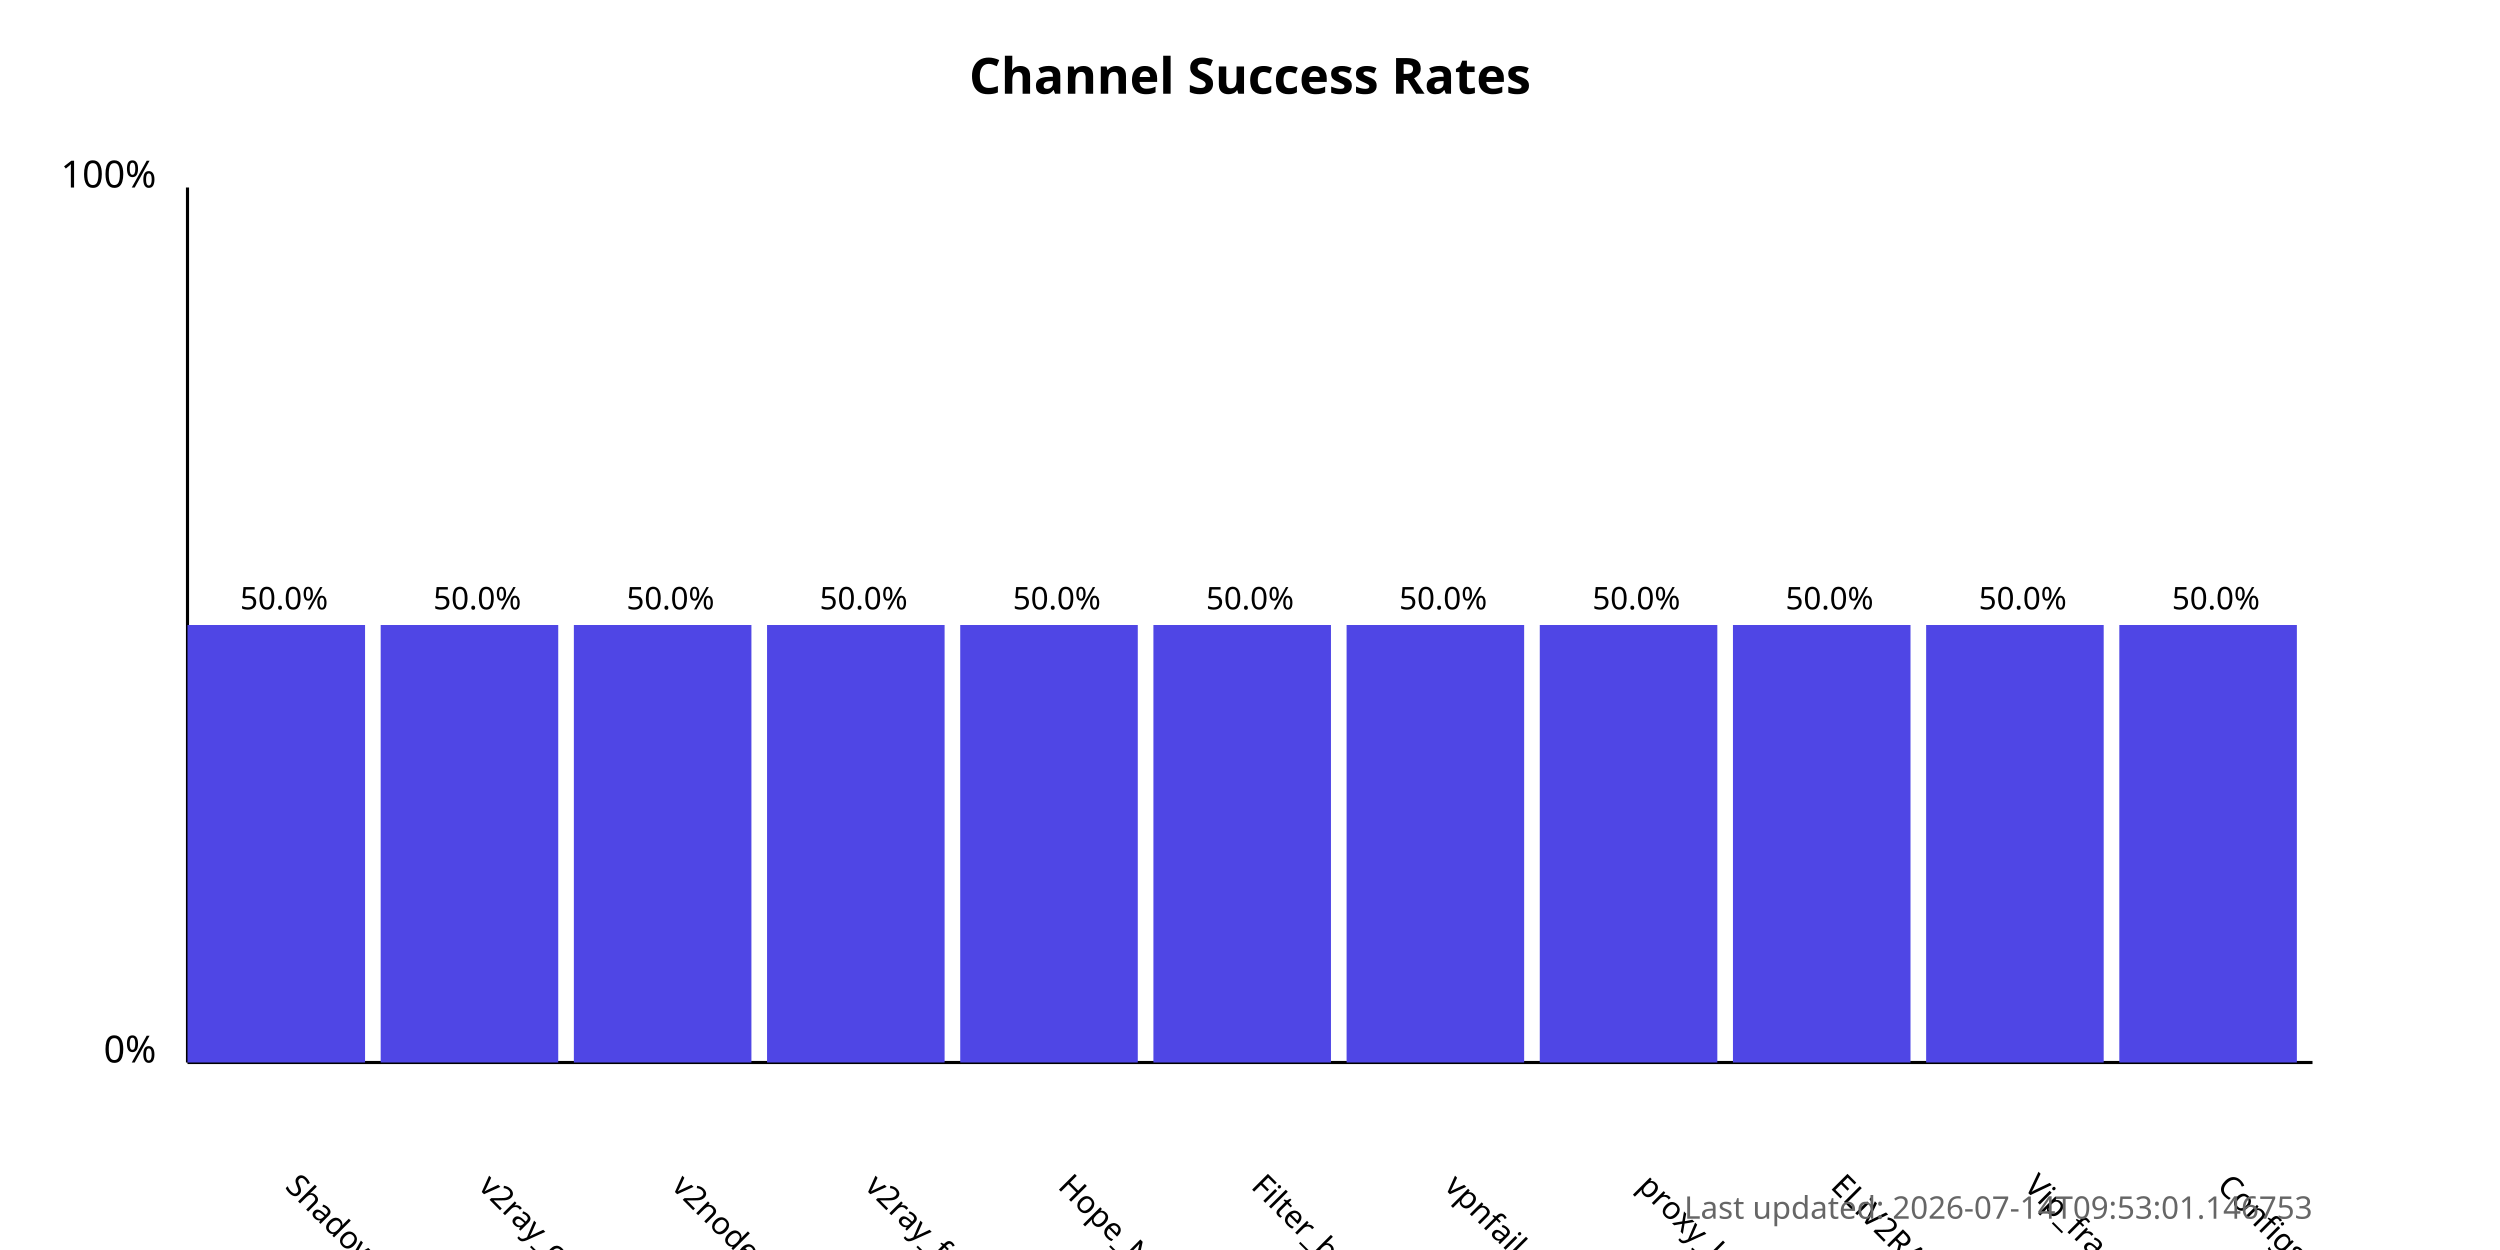
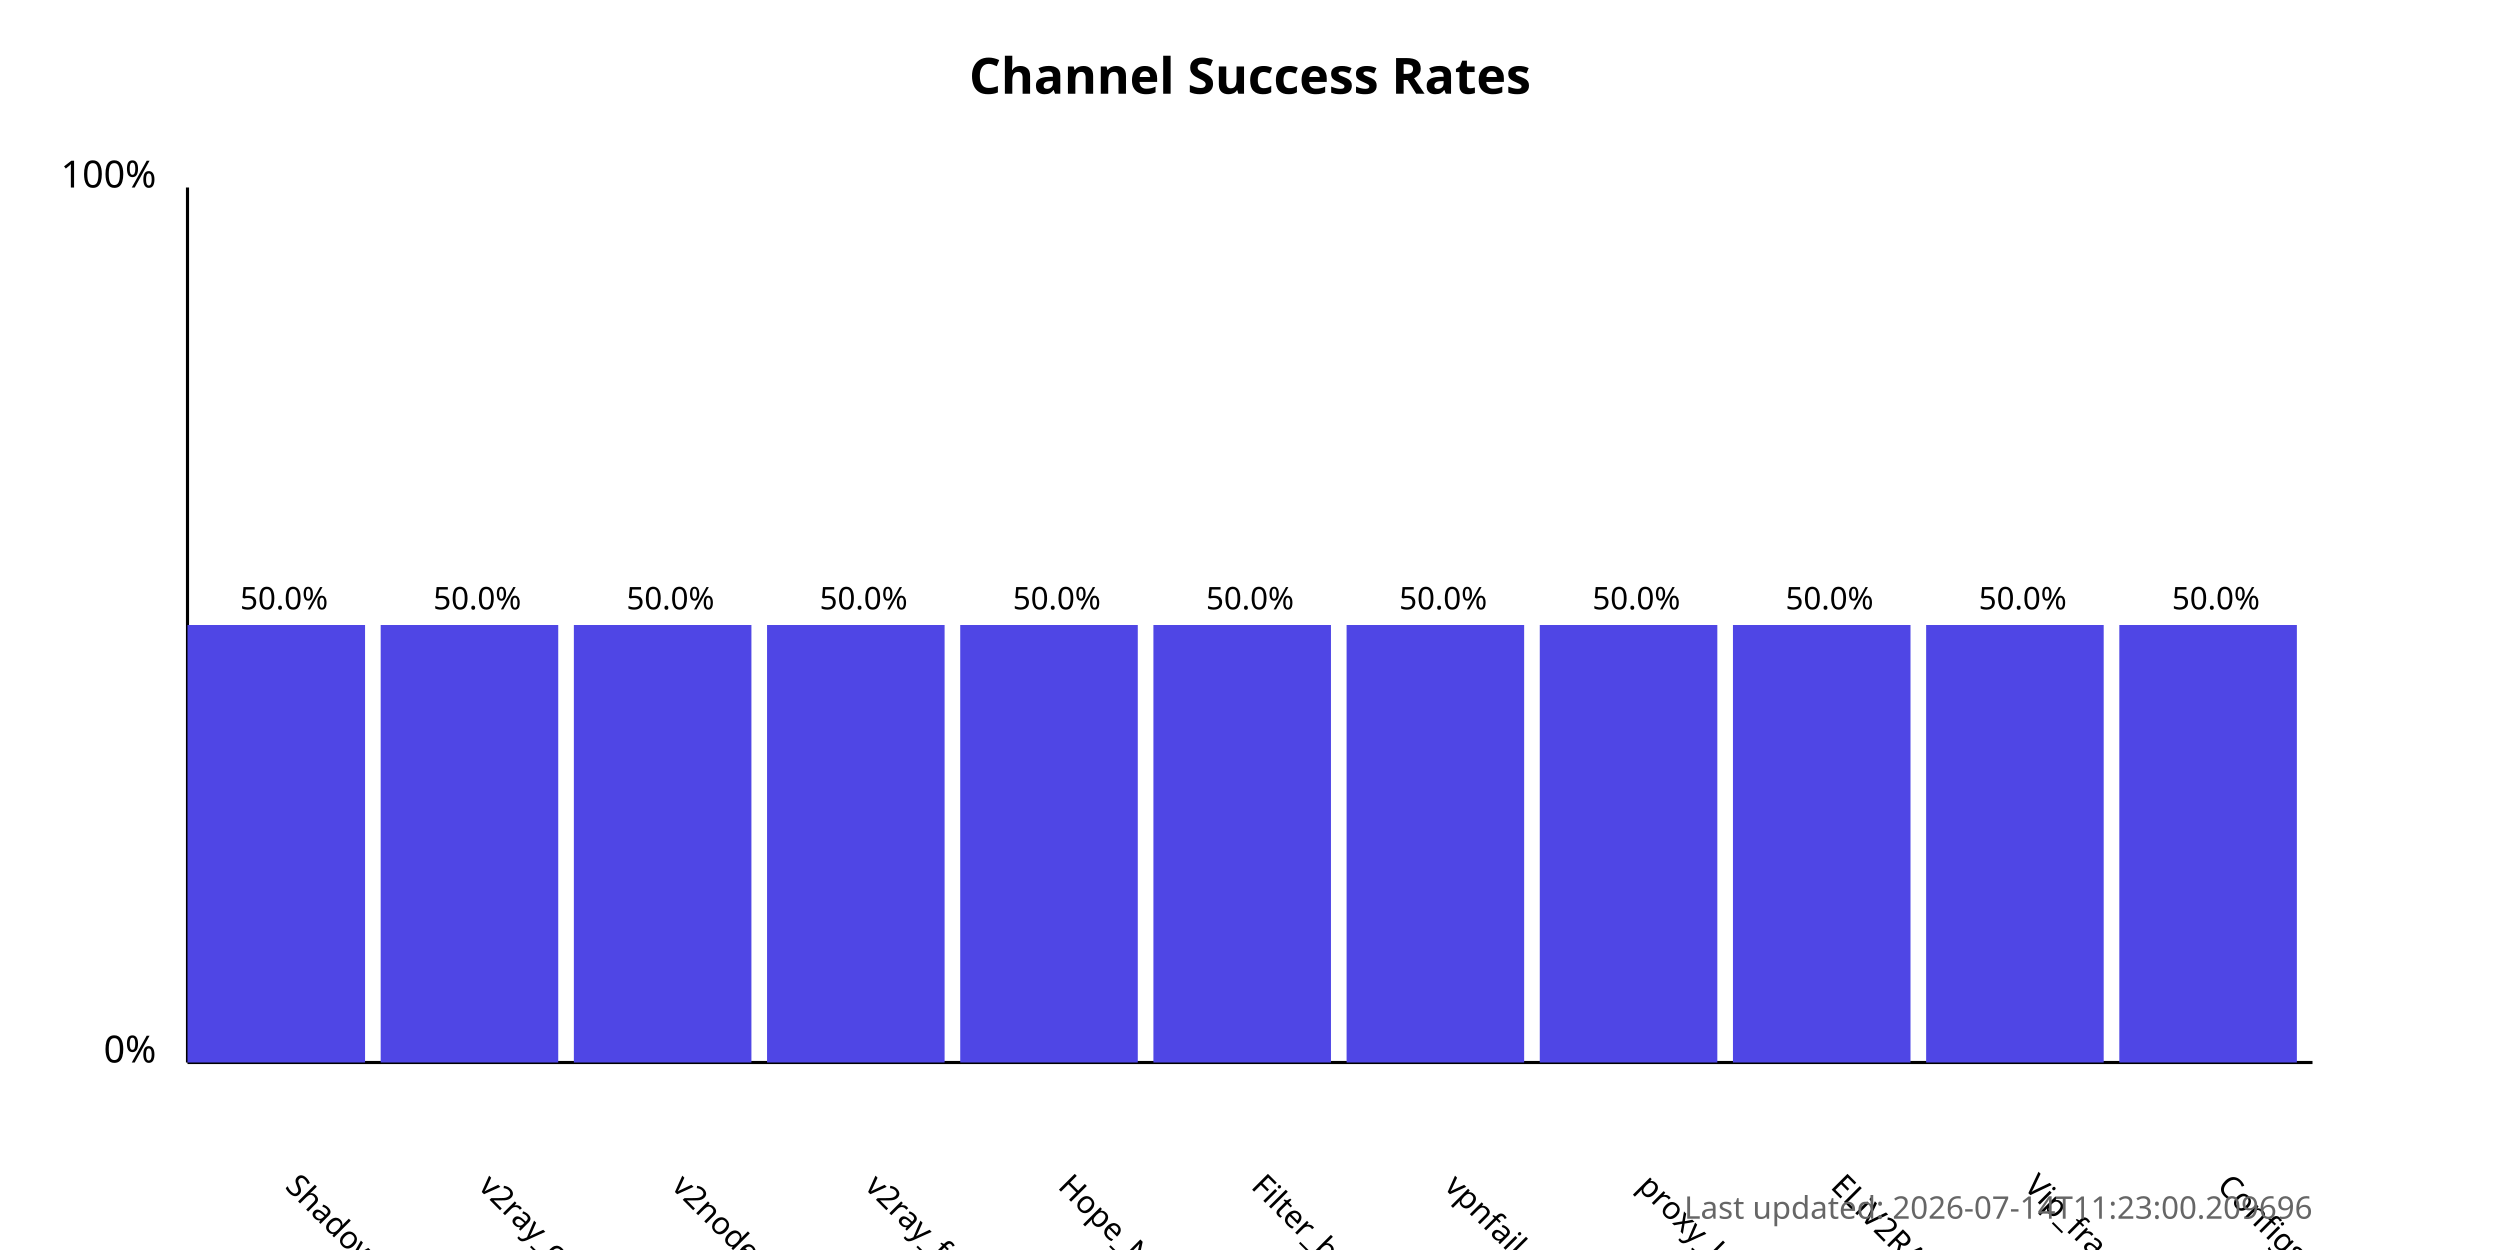
<svg xmlns="http://www.w3.org/2000/svg" width="800" height="400">
  <style>
            .chart-title { font: bold 16px sans-serif; }
            .axis-label { font: 12px sans-serif; }
            .tick-label { font: 10px sans-serif; }
            .bar { fill: #4f46e5; }
            .bar:hover { fill: #6366f1; }
            .timestamp { font: 10px sans-serif; fill: #666; }
        </style>
  <text x="400.0" y="30" text-anchor="middle" class="chart-title">
            Channel Success Rates
        </text>
  <line x1="60" y1="340" x2="60" y2="60" stroke="black" stroke-width="1" />
  <line x1="60" y1="340" x2="740" y2="340" stroke="black" stroke-width="1" />
  <text x="50" y="340" text-anchor="end" class="axis-label">0%</text>
  <text x="50" y="60" text-anchor="end" class="axis-label">100%</text>
  <g>
    <rect x="60" y="200.0" width="56.818" height="140.0" class="bar" />
    <text x="90.909" y="380" transform="rotate(45, 90.90909, 380)" text-anchor="start" class="tick-label">
                ShadowProxy66
            </text>
    <text x="90.909" y="195.0" text-anchor="middle" class="tick-label">
                50.0%
            </text>
  </g>
  <g>
    <rect x="121.818" y="200.0" width="56.818" height="140.0" class="bar" />
    <text x="152.727" y="380" transform="rotate(45, 152.7273, 380)" text-anchor="start" class="tick-label">
                v2ray_configs_pool
            </text>
    <text x="152.727" y="195.0" text-anchor="middle" class="tick-label">
                50.0%
            </text>
  </g>
  <g>
    <rect x="183.636" y="200.0" width="56.818" height="140.0" class="bar" />
    <text x="214.545" y="380" transform="rotate(45, 214.5455, 380)" text-anchor="start" class="tick-label">
                v2nodes
            </text>
    <text x="214.545" y="195.0" text-anchor="middle" class="tick-label">
                50.0%
            </text>
  </g>
  <g>
    <rect x="245.455" y="200.0" width="56.818" height="140.0" class="bar" />
    <text x="276.364" y="380" transform="rotate(45, 276.3636, 380)" text-anchor="start" class="tick-label">
                v2ray_free_conf
            </text>
    <text x="276.364" y="195.0" text-anchor="middle" class="tick-label">
                50.0%
            </text>
  </g>
  <g>
    <rect x="307.273" y="200.0" width="56.818" height="140.0" class="bar" />
    <text x="338.182" y="380" transform="rotate(45, 338.1818, 380)" text-anchor="start" class="tick-label">
                Hope_Net
            </text>
    <text x="338.182" y="195.0" text-anchor="middle" class="tick-label">
                50.0%
            </text>
  </g>
  <g>
    <rect x="369.091" y="200.0" width="56.818" height="140.0" class="bar" />
    <text x="400.0" y="380" transform="rotate(45, 400.0, 380)" text-anchor="start" class="tick-label">
                Filter_breaker
            </text>
    <text x="400.0" y="195.0" text-anchor="middle" class="tick-label">
                50.0%
            </text>
  </g>
  <g>
    <rect x="430.909" y="200.0" width="56.818" height="140.0" class="bar" />
    <text x="461.818" y="380" transform="rotate(45, 461.8182, 380)" text-anchor="start" class="tick-label">
                vpnfail_vless
            </text>
    <text x="461.818" y="195.0" text-anchor="middle" class="tick-label">
                50.0%
            </text>
  </g>
  <g>
    <rect x="492.727" y="200.0" width="56.818" height="140.0" class="bar" />
    <text x="523.636" y="380" transform="rotate(45, 523.6364, 380)" text-anchor="start" class="tick-label">
                proxy_kafee
            </text>
    <text x="523.636" y="195.0" text-anchor="middle" class="tick-label">
                50.0%
            </text>
  </g>
  <g>
    <rect x="554.545" y="200.0" width="56.818" height="140.0" class="bar" />
    <text x="585.455" y="380" transform="rotate(45, 585.4545, 380)" text-anchor="start" class="tick-label">
                ELiV2RAY
            </text>
    <text x="585.455" y="195.0" text-anchor="middle" class="tick-label">
                50.0%
            </text>
  </g>
  <g>
    <rect x="616.364" y="200.0" width="56.818" height="140.0" class="bar" />
    <text x="647.273" y="380" transform="rotate(45, 647.2727, 380)" text-anchor="start" class="tick-label">
                Vip_fragment_v2ray
            </text>
    <text x="647.273" y="195.0" text-anchor="middle" class="tick-label">
                50.0%
            </text>
  </g>
  <g>
    <rect x="678.182" y="200.0" width="56.818" height="140.0" class="bar" />
    <text x="709.091" y="380" transform="rotate(45, 709.0909, 380)" text-anchor="start" class="tick-label">
                ConfigsHubPlus
            </text>
    <text x="709.091" y="195.0" text-anchor="middle" class="tick-label">
                50.0%
            </text>
  </g>
  <text x="740" y="390" text-anchor="end" class="timestamp">
-             Last updated: 2026-07-14T09:53:01.146753
+             Last updated: 2026-07-14T11:23:00.209696
        </text>
</svg>
